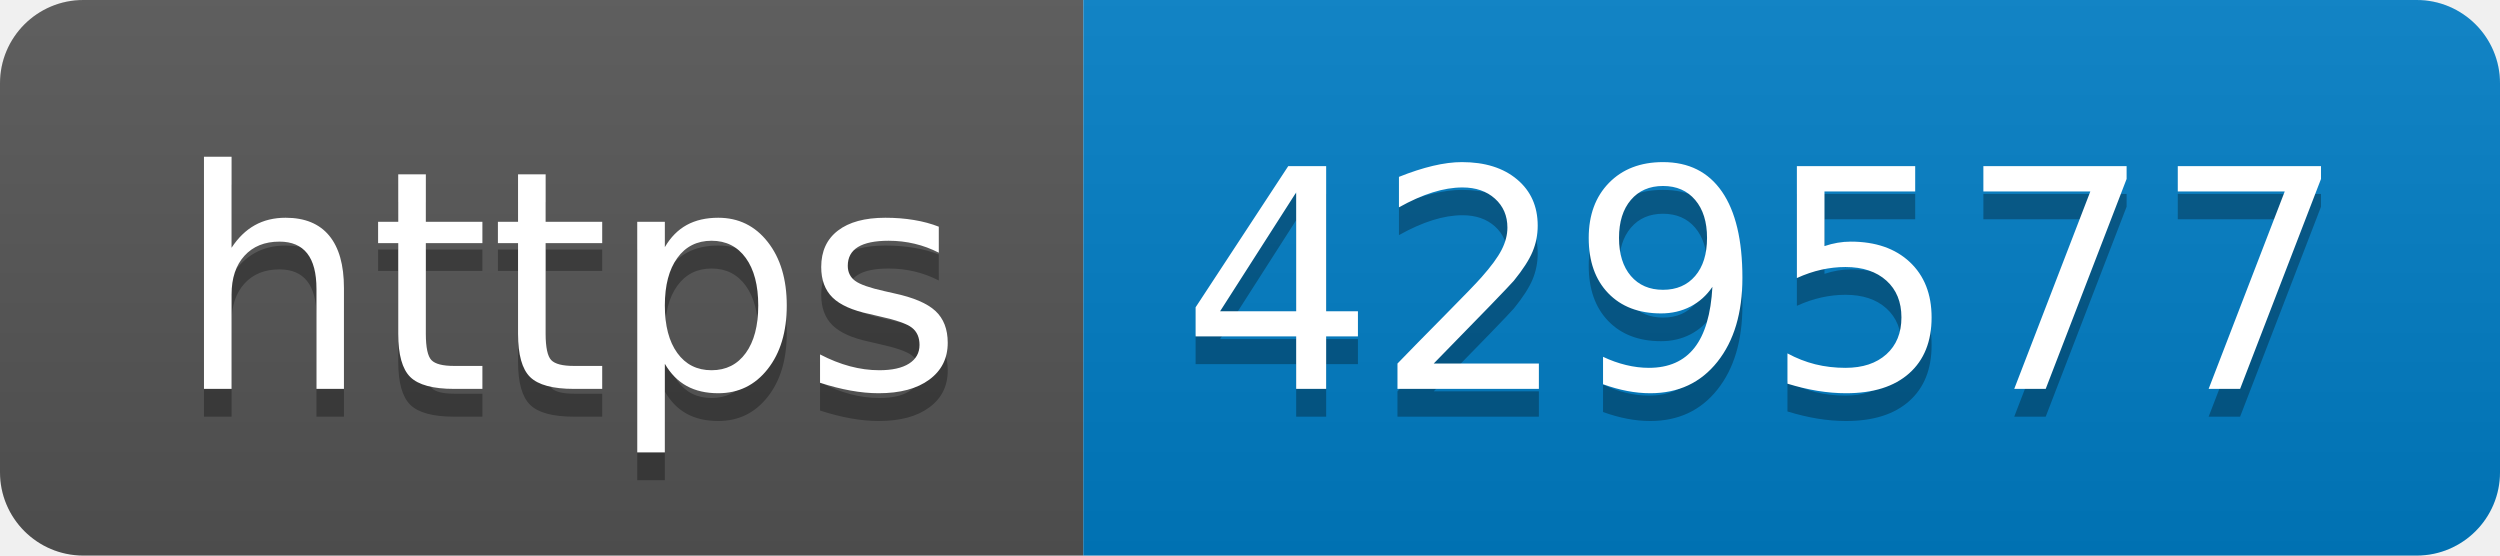
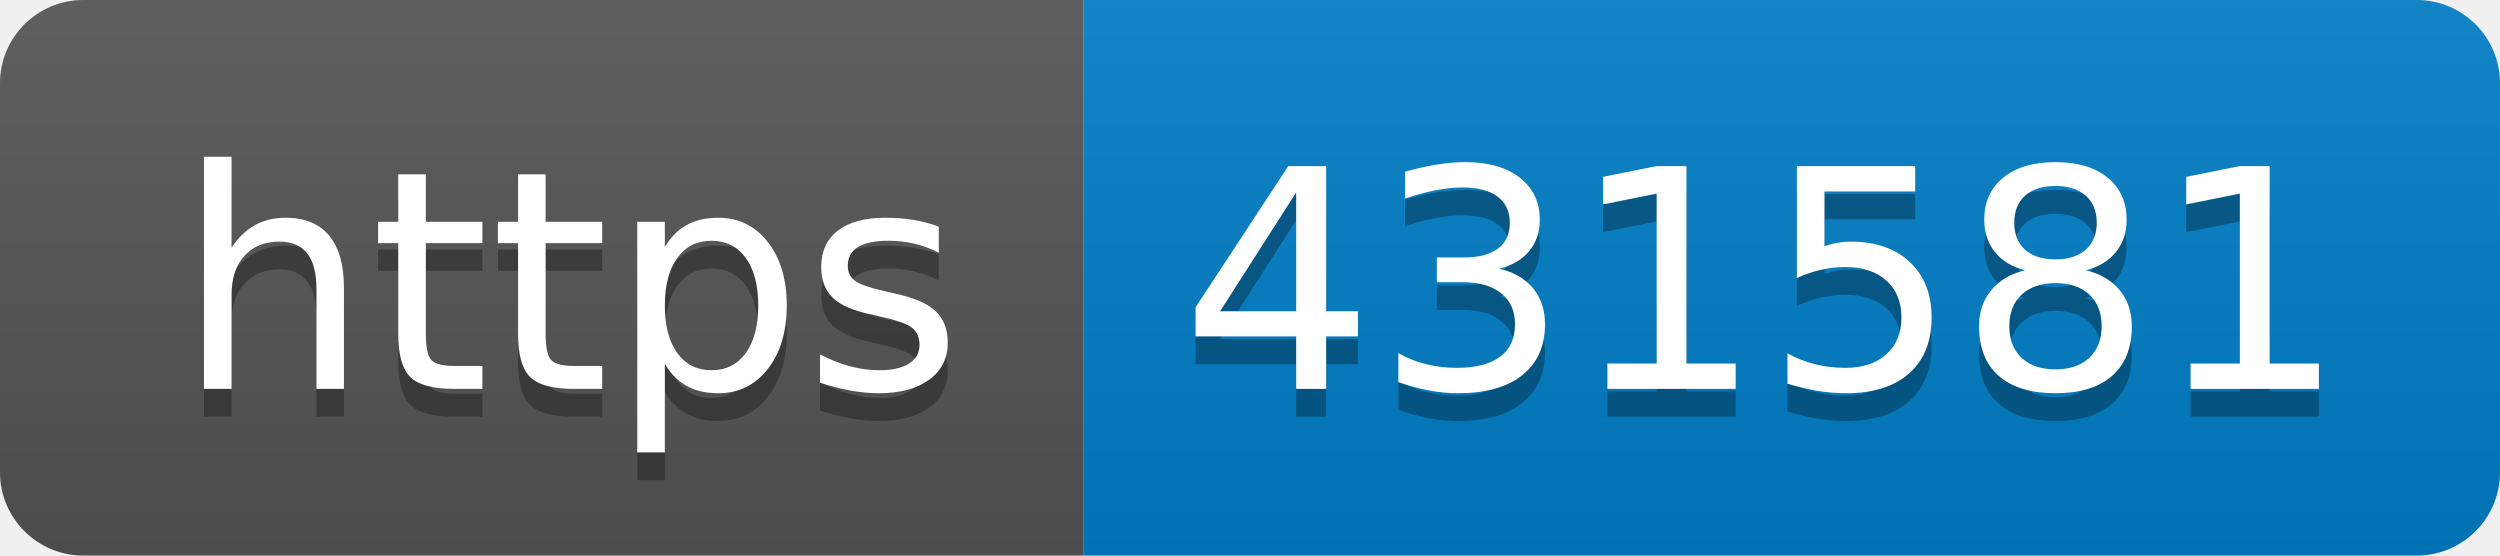
- <svg xmlns="http://www.w3.org/2000/svg" width="90" height="20" role="img" aria-label="https: 429577">
+ <svg xmlns="http://www.w3.org/2000/svg" width="90" height="20" role="img" aria-label="https: 431581">
  <linearGradient id="s" x2="0" y2="100%">
    <stop offset="0" stop-color="#bbb" stop-opacity=".1" />
    <stop offset="1" stop-opacity=".1" />
  </linearGradient>
  <clipPath id="r">
    <rect width="90" height="20" rx="3" fill="#fff" />
  </clipPath>
  <g clip-path="url(#r)">
    <rect width="39" height="20" fill="#555" />
    <rect x="39" width="51" height="20" fill="#007ec6" />
    <rect width="90" height="20" fill="url(#s)" />
  </g>
  <g fill="#fff" text-anchor="middle" font-family="Verdana,Geneva,DejaVu Sans,sans-serif" text-rendering="geometricPrecision" font-size="110">
    <text aria-hidden="true" x="205" y="150" fill="#010101" fill-opacity=".3" transform="scale(.1)" textLength="290">https</text>
    <text x="205" y="140" transform="scale(.1)" fill="#fff" textLength="290">https</text>
-     <text aria-hidden="true" x="635" y="150" fill="#010101" fill-opacity=".3" transform="scale(.1)" textLength="410">429577</text>
-     <text x="635" y="140" transform="scale(.1)" fill="#fff" textLength="410">429577</text>
+     <text aria-hidden="true" x="635" y="150" fill="#010101" fill-opacity=".3" transform="scale(.1)" textLength="410">431581</text>
+     <text x="635" y="140" transform="scale(.1)" fill="#fff" textLength="410">431581</text>
  </g>
</svg>
